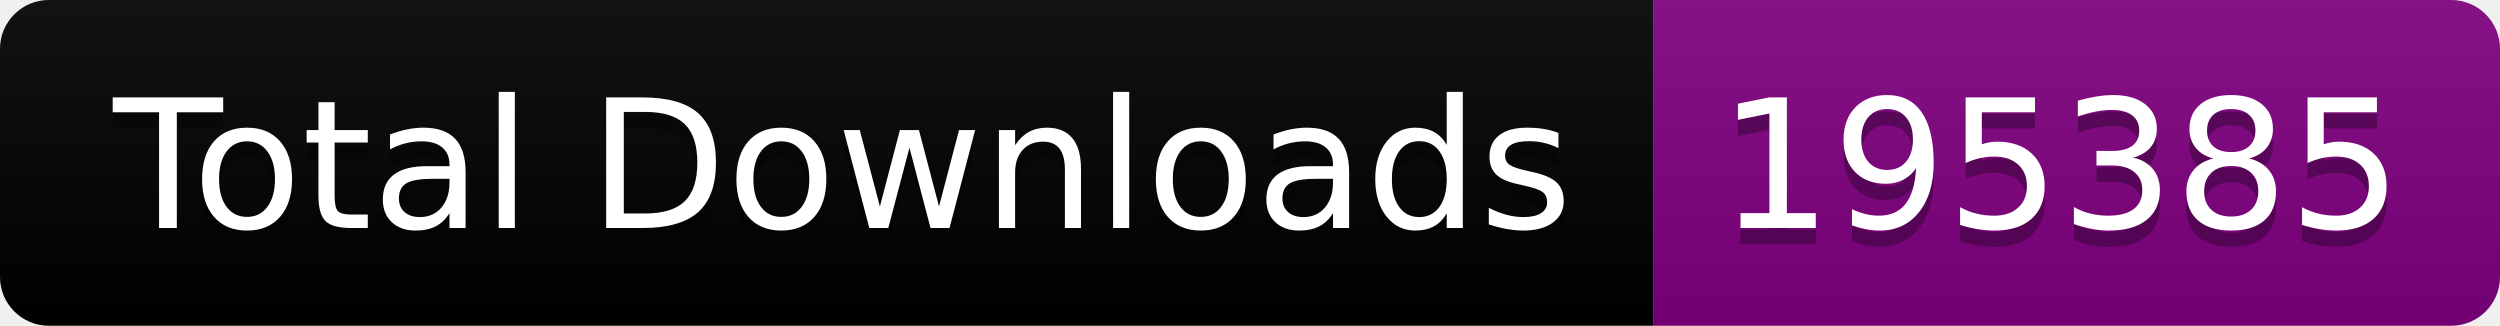
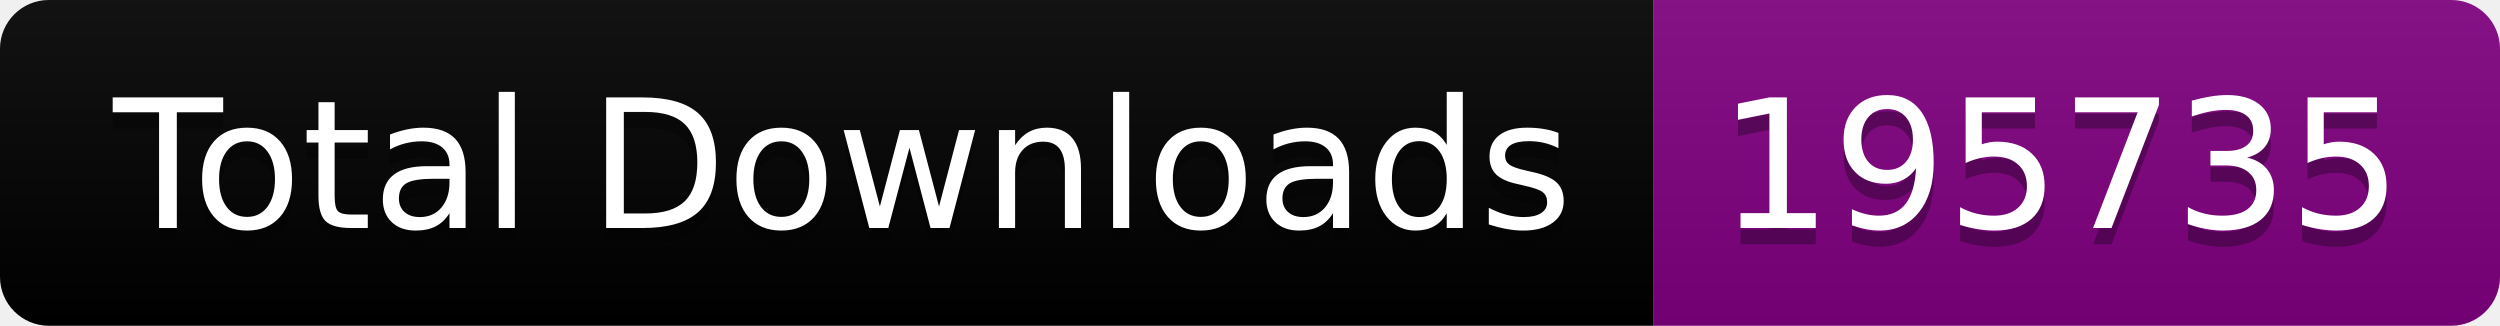
<svg xmlns="http://www.w3.org/2000/svg" width="153.5" height="20">
  <linearGradient id="smooth" x2="0" y2="100%">
    <stop offset="0" stop-color="#bbb" stop-opacity=".1" />
    <stop offset="1" stop-opacity=".1" />
  </linearGradient>
  <clipPath id="round">
    <rect width="153.5" height="20" rx="3" fill="#fff" />
  </clipPath>
  <g clip-path="url(#round)">
    <rect width="101.5" height="20" fill="black" />
    <rect x="101.5" width="52.0" height="20" fill="purple" />
    <rect width="153.5" height="20" fill="url(#smooth)" />
  </g>
  <g fill="#fff" text-anchor="middle" font-family="DejaVu Sans,Verdana,Geneva,sans-serif" font-size="110">
    <text x="517.5" y="150" fill="#010101" fill-opacity=".3" transform="scale(0.1)" textLength="915.0" lengthAdjust="spacing">Total Downloads</text>
    <text x="517.5" y="140" transform="scale(0.1)" textLength="915.0" lengthAdjust="spacing">Total Downloads</text>
-     <text x="1265.0" y="150" fill="#010101" fill-opacity=".3" transform="scale(0.1)" textLength="420.0" lengthAdjust="spacing">195385</text>
-     <text x="1265.0" y="140" transform="scale(0.1)" textLength="420.0" lengthAdjust="spacing">195385</text>
+     <text x="1265.0" y="150" fill="#010101" fill-opacity=".3" transform="scale(0.1)" textLength="420.0" lengthAdjust="spacing">195735</text>
+     <text x="1265.0" y="140" transform="scale(0.1)" textLength="420.0" lengthAdjust="spacing">195735</text>
  </g>
</svg>
